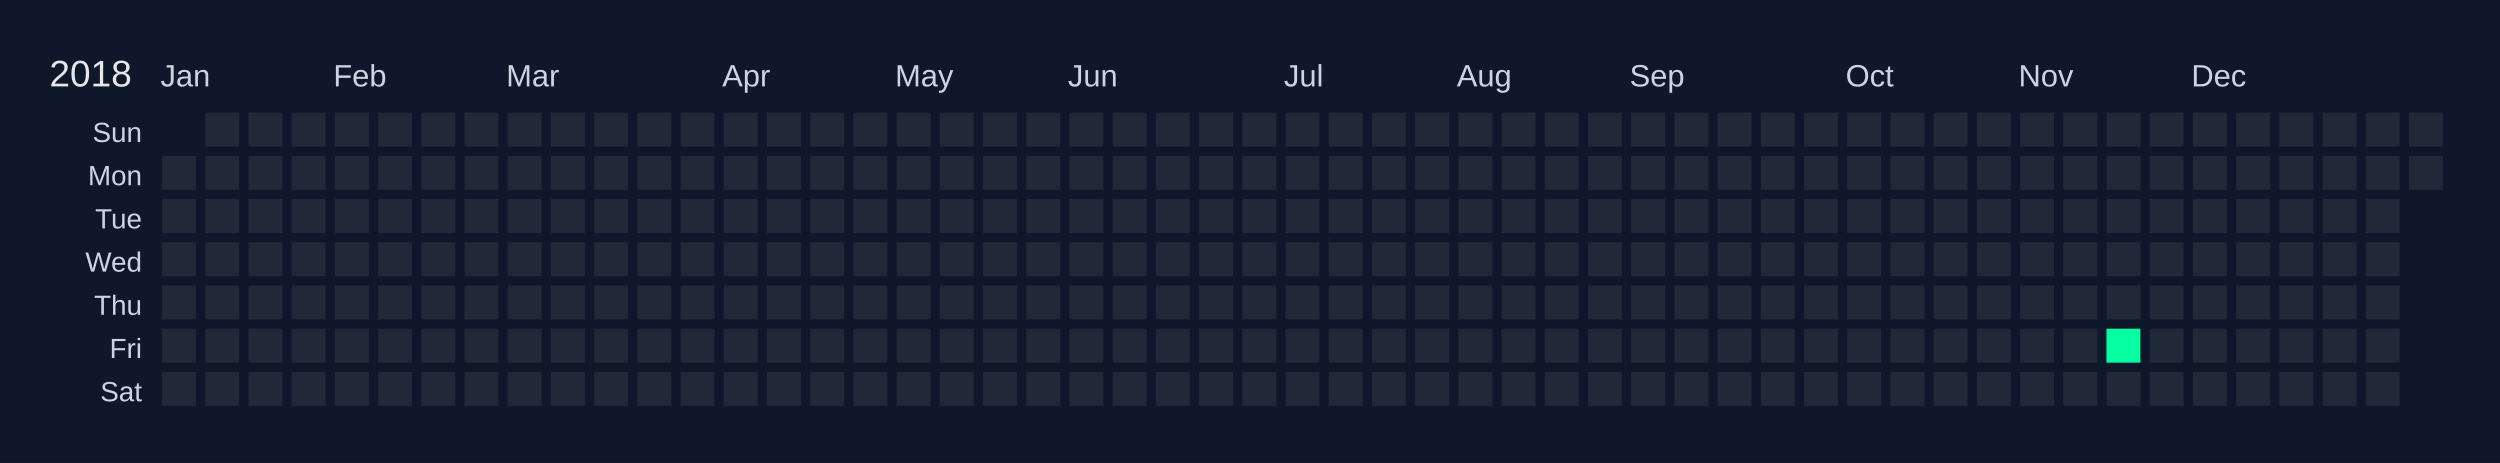
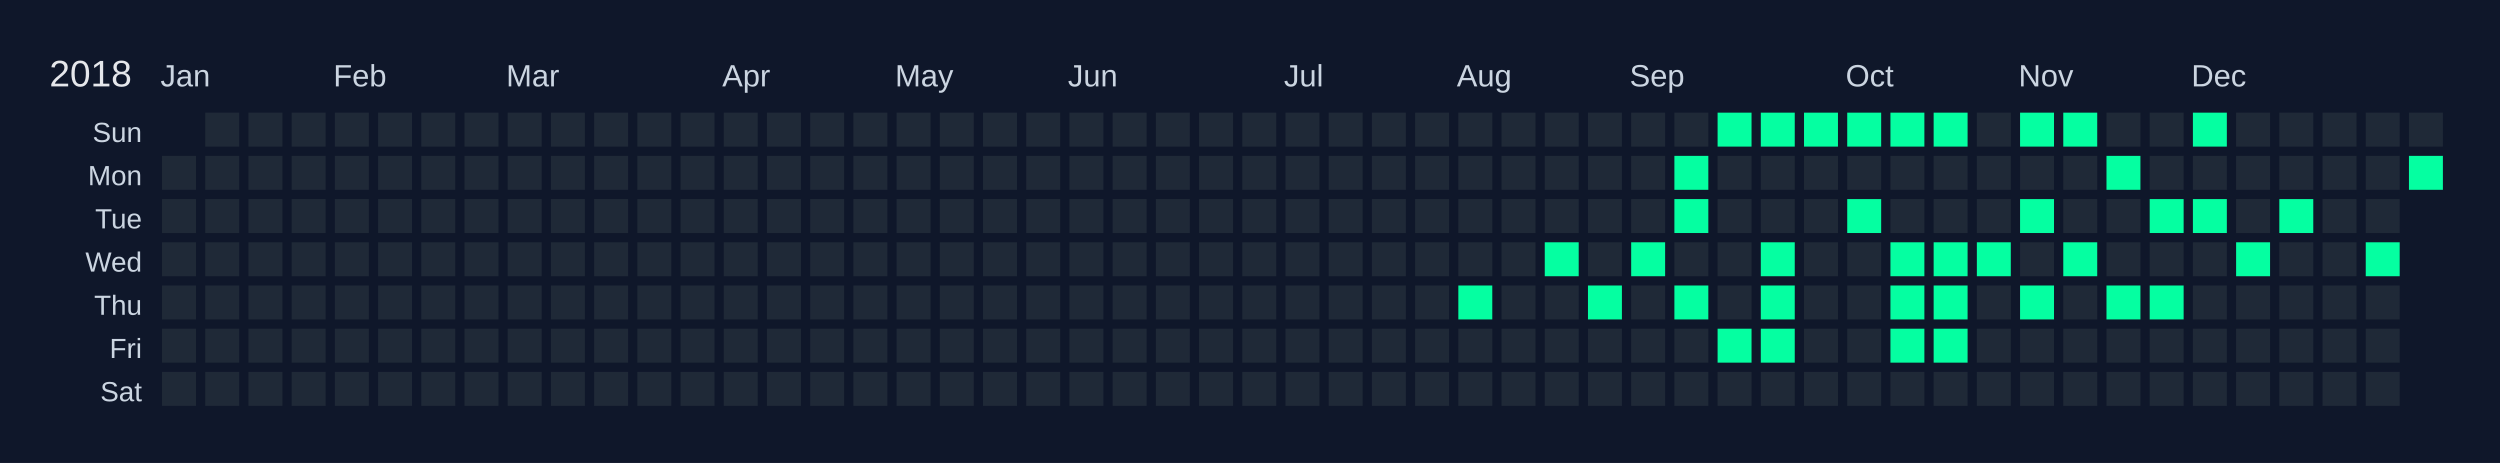
<svg xmlns="http://www.w3.org/2000/svg" width="810" height="150" viewBox="0 0 810 150">
  <rect width="810" height="150" fill="#0f172a" />
  <text x="16" y="28" font-size="12" fill="#e5e7eb" font-family="Arial, sans-serif">2018</text>
  <text x="52" y="28" font-size="10" fill="#cbd5e1" font-family="Arial, sans-serif">Jan</text>
  <text x="108" y="28" font-size="10" fill="#cbd5e1" font-family="Arial, sans-serif">Feb</text>
  <text x="164" y="28" font-size="10" fill="#cbd5e1" font-family="Arial, sans-serif">Mar</text>
  <text x="234" y="28" font-size="10" fill="#cbd5e1" font-family="Arial, sans-serif">Apr</text>
  <text x="290" y="28" font-size="10" fill="#cbd5e1" font-family="Arial, sans-serif">May</text>
  <text x="346" y="28" font-size="10" fill="#cbd5e1" font-family="Arial, sans-serif">Jun</text>
  <text x="416" y="28" font-size="10" fill="#cbd5e1" font-family="Arial, sans-serif">Jul</text>
  <text x="472" y="28" font-size="10" fill="#cbd5e1" font-family="Arial, sans-serif">Aug</text>
  <text x="528" y="28" font-size="10" fill="#cbd5e1" font-family="Arial, sans-serif">Sep</text>
  <text x="598" y="28" font-size="10" fill="#cbd5e1" font-family="Arial, sans-serif">Oct</text>
  <text x="654" y="28" font-size="10" fill="#cbd5e1" font-family="Arial, sans-serif">Nov</text>
  <text x="710" y="28" font-size="10" fill="#cbd5e1" font-family="Arial, sans-serif">Dec</text>
  <text x="46" y="46" font-size="9" fill="#cbd5e1" font-family="Arial, sans-serif" text-anchor="end">Sun</text>
  <text x="46" y="60" font-size="9" fill="#cbd5e1" font-family="Arial, sans-serif" text-anchor="end">Mon</text>
  <text x="46" y="74" font-size="9" fill="#cbd5e1" font-family="Arial, sans-serif" text-anchor="end">Tue</text>
  <text x="46" y="88" font-size="9" fill="#cbd5e1" font-family="Arial, sans-serif" text-anchor="end">Wed</text>
  <text x="46" y="102" font-size="9" fill="#cbd5e1" font-family="Arial, sans-serif" text-anchor="end">Thu</text>
  <text x="46" y="116" font-size="9" fill="#cbd5e1" font-family="Arial, sans-serif" text-anchor="end">Fri</text>
  <text x="46" y="130" font-size="9" fill="#cbd5e1" font-family="Arial, sans-serif" text-anchor="end">Sat</text>
  <g transform="translate(52,36)">
    <rect x="0" y="0" width="12" height="12" fill="#0f172a" stroke="#0f172a" stroke-width="1" />
    <rect x="0" y="14" width="12" height="12" fill="#1f2937" stroke="#0f172a" stroke-width="1" data-date="2018-01-01" />
    <rect x="0" y="28" width="12" height="12" fill="#1f2937" stroke="#0f172a" stroke-width="1" data-date="2018-01-02" />
    <rect x="0" y="42" width="12" height="12" fill="#1f2937" stroke="#0f172a" stroke-width="1" data-date="2018-01-03" />
    <rect x="0" y="56" width="12" height="12" fill="#1f2937" stroke="#0f172a" stroke-width="1" data-date="2018-01-04" />
    <rect x="0" y="70" width="12" height="12" fill="#1f2937" stroke="#0f172a" stroke-width="1" data-date="2018-01-05" />
    <rect x="0" y="84" width="12" height="12" fill="#1f2937" stroke="#0f172a" stroke-width="1" data-date="2018-01-06" />
    <rect x="14" y="0" width="12" height="12" fill="#1f2937" stroke="#0f172a" stroke-width="1" data-date="2018-01-07" />
    <rect x="14" y="14" width="12" height="12" fill="#1f2937" stroke="#0f172a" stroke-width="1" data-date="2018-01-08" />
    <rect x="14" y="28" width="12" height="12" fill="#1f2937" stroke="#0f172a" stroke-width="1" data-date="2018-01-09" />
    <rect x="14" y="42" width="12" height="12" fill="#1f2937" stroke="#0f172a" stroke-width="1" data-date="2018-01-10" />
    <rect x="14" y="56" width="12" height="12" fill="#1f2937" stroke="#0f172a" stroke-width="1" data-date="2018-01-11" />
    <rect x="14" y="70" width="12" height="12" fill="#1f2937" stroke="#0f172a" stroke-width="1" data-date="2018-01-12" />
    <rect x="14" y="84" width="12" height="12" fill="#1f2937" stroke="#0f172a" stroke-width="1" data-date="2018-01-13" />
    <rect x="28" y="0" width="12" height="12" fill="#1f2937" stroke="#0f172a" stroke-width="1" data-date="2018-01-14" />
    <rect x="28" y="14" width="12" height="12" fill="#1f2937" stroke="#0f172a" stroke-width="1" data-date="2018-01-15" />
    <rect x="28" y="28" width="12" height="12" fill="#1f2937" stroke="#0f172a" stroke-width="1" data-date="2018-01-16" />
    <rect x="28" y="42" width="12" height="12" fill="#1f2937" stroke="#0f172a" stroke-width="1" data-date="2018-01-17" />
    <rect x="28" y="56" width="12" height="12" fill="#1f2937" stroke="#0f172a" stroke-width="1" data-date="2018-01-18" />
    <rect x="28" y="70" width="12" height="12" fill="#1f2937" stroke="#0f172a" stroke-width="1" data-date="2018-01-19" />
    <rect x="28" y="84" width="12" height="12" fill="#1f2937" stroke="#0f172a" stroke-width="1" data-date="2018-01-20" />
    <rect x="42" y="0" width="12" height="12" fill="#1f2937" stroke="#0f172a" stroke-width="1" data-date="2018-01-21" />
    <rect x="42" y="14" width="12" height="12" fill="#1f2937" stroke="#0f172a" stroke-width="1" data-date="2018-01-22" />
    <rect x="42" y="28" width="12" height="12" fill="#1f2937" stroke="#0f172a" stroke-width="1" data-date="2018-01-23" />
    <rect x="42" y="42" width="12" height="12" fill="#1f2937" stroke="#0f172a" stroke-width="1" data-date="2018-01-24" />
    <rect x="42" y="56" width="12" height="12" fill="#1f2937" stroke="#0f172a" stroke-width="1" data-date="2018-01-25" />
    <rect x="42" y="70" width="12" height="12" fill="#1f2937" stroke="#0f172a" stroke-width="1" data-date="2018-01-26" />
    <rect x="42" y="84" width="12" height="12" fill="#1f2937" stroke="#0f172a" stroke-width="1" data-date="2018-01-27" />
    <rect x="56" y="0" width="12" height="12" fill="#1f2937" stroke="#0f172a" stroke-width="1" data-date="2018-01-28" />
    <rect x="56" y="14" width="12" height="12" fill="#1f2937" stroke="#0f172a" stroke-width="1" data-date="2018-01-29" />
    <rect x="56" y="28" width="12" height="12" fill="#1f2937" stroke="#0f172a" stroke-width="1" data-date="2018-01-30" />
    <rect x="56" y="42" width="12" height="12" fill="#1f2937" stroke="#0f172a" stroke-width="1" data-date="2018-01-31" />
    <rect x="56" y="56" width="12" height="12" fill="#1f2937" stroke="#0f172a" stroke-width="1" data-date="2018-02-01" />
    <rect x="56" y="70" width="12" height="12" fill="#1f2937" stroke="#0f172a" stroke-width="1" data-date="2018-02-02" />
    <rect x="56" y="84" width="12" height="12" fill="#1f2937" stroke="#0f172a" stroke-width="1" data-date="2018-02-03" />
    <rect x="70" y="0" width="12" height="12" fill="#1f2937" stroke="#0f172a" stroke-width="1" data-date="2018-02-04" />
    <rect x="70" y="14" width="12" height="12" fill="#1f2937" stroke="#0f172a" stroke-width="1" data-date="2018-02-05" />
    <rect x="70" y="28" width="12" height="12" fill="#1f2937" stroke="#0f172a" stroke-width="1" data-date="2018-02-06" />
    <rect x="70" y="42" width="12" height="12" fill="#1f2937" stroke="#0f172a" stroke-width="1" data-date="2018-02-07" />
    <rect x="70" y="56" width="12" height="12" fill="#1f2937" stroke="#0f172a" stroke-width="1" data-date="2018-02-08" />
    <rect x="70" y="70" width="12" height="12" fill="#1f2937" stroke="#0f172a" stroke-width="1" data-date="2018-02-09" />
    <rect x="70" y="84" width="12" height="12" fill="#1f2937" stroke="#0f172a" stroke-width="1" data-date="2018-02-10" />
    <rect x="84" y="0" width="12" height="12" fill="#1f2937" stroke="#0f172a" stroke-width="1" data-date="2018-02-11" />
    <rect x="84" y="14" width="12" height="12" fill="#1f2937" stroke="#0f172a" stroke-width="1" data-date="2018-02-12" />
    <rect x="84" y="28" width="12" height="12" fill="#1f2937" stroke="#0f172a" stroke-width="1" data-date="2018-02-13" />
    <rect x="84" y="42" width="12" height="12" fill="#1f2937" stroke="#0f172a" stroke-width="1" data-date="2018-02-14" />
    <rect x="84" y="56" width="12" height="12" fill="#1f2937" stroke="#0f172a" stroke-width="1" data-date="2018-02-15" />
    <rect x="84" y="70" width="12" height="12" fill="#1f2937" stroke="#0f172a" stroke-width="1" data-date="2018-02-16" />
    <rect x="84" y="84" width="12" height="12" fill="#1f2937" stroke="#0f172a" stroke-width="1" data-date="2018-02-17" />
    <rect x="98" y="0" width="12" height="12" fill="#1f2937" stroke="#0f172a" stroke-width="1" data-date="2018-02-18" />
    <rect x="98" y="14" width="12" height="12" fill="#1f2937" stroke="#0f172a" stroke-width="1" data-date="2018-02-19" />
    <rect x="98" y="28" width="12" height="12" fill="#1f2937" stroke="#0f172a" stroke-width="1" data-date="2018-02-20" />
    <rect x="98" y="42" width="12" height="12" fill="#1f2937" stroke="#0f172a" stroke-width="1" data-date="2018-02-21" />
    <rect x="98" y="56" width="12" height="12" fill="#1f2937" stroke="#0f172a" stroke-width="1" data-date="2018-02-22" />
    <rect x="98" y="70" width="12" height="12" fill="#1f2937" stroke="#0f172a" stroke-width="1" data-date="2018-02-23" />
    <rect x="98" y="84" width="12" height="12" fill="#1f2937" stroke="#0f172a" stroke-width="1" data-date="2018-02-24" />
    <rect x="112" y="0" width="12" height="12" fill="#1f2937" stroke="#0f172a" stroke-width="1" data-date="2018-02-25" />
    <rect x="112" y="14" width="12" height="12" fill="#1f2937" stroke="#0f172a" stroke-width="1" data-date="2018-02-26" />
    <rect x="112" y="28" width="12" height="12" fill="#1f2937" stroke="#0f172a" stroke-width="1" data-date="2018-02-27" />
    <rect x="112" y="42" width="12" height="12" fill="#1f2937" stroke="#0f172a" stroke-width="1" data-date="2018-02-28" />
    <rect x="112" y="56" width="12" height="12" fill="#1f2937" stroke="#0f172a" stroke-width="1" data-date="2018-03-01" />
    <rect x="112" y="70" width="12" height="12" fill="#1f2937" stroke="#0f172a" stroke-width="1" data-date="2018-03-02" />
    <rect x="112" y="84" width="12" height="12" fill="#1f2937" stroke="#0f172a" stroke-width="1" data-date="2018-03-03" />
    <rect x="126" y="0" width="12" height="12" fill="#1f2937" stroke="#0f172a" stroke-width="1" data-date="2018-03-04" />
    <rect x="126" y="14" width="12" height="12" fill="#1f2937" stroke="#0f172a" stroke-width="1" data-date="2018-03-05" />
    <rect x="126" y="28" width="12" height="12" fill="#1f2937" stroke="#0f172a" stroke-width="1" data-date="2018-03-06" />
    <rect x="126" y="42" width="12" height="12" fill="#1f2937" stroke="#0f172a" stroke-width="1" data-date="2018-03-07" />
    <rect x="126" y="56" width="12" height="12" fill="#1f2937" stroke="#0f172a" stroke-width="1" data-date="2018-03-08" />
    <rect x="126" y="70" width="12" height="12" fill="#1f2937" stroke="#0f172a" stroke-width="1" data-date="2018-03-09" />
    <rect x="126" y="84" width="12" height="12" fill="#1f2937" stroke="#0f172a" stroke-width="1" data-date="2018-03-10" />
    <rect x="140" y="0" width="12" height="12" fill="#1f2937" stroke="#0f172a" stroke-width="1" data-date="2018-03-11" />
    <rect x="140" y="14" width="12" height="12" fill="#1f2937" stroke="#0f172a" stroke-width="1" data-date="2018-03-12" />
    <rect x="140" y="28" width="12" height="12" fill="#1f2937" stroke="#0f172a" stroke-width="1" data-date="2018-03-13" />
    <rect x="140" y="42" width="12" height="12" fill="#1f2937" stroke="#0f172a" stroke-width="1" data-date="2018-03-14" />
    <rect x="140" y="56" width="12" height="12" fill="#1f2937" stroke="#0f172a" stroke-width="1" data-date="2018-03-15" />
    <rect x="140" y="70" width="12" height="12" fill="#1f2937" stroke="#0f172a" stroke-width="1" data-date="2018-03-16" />
    <rect x="140" y="84" width="12" height="12" fill="#1f2937" stroke="#0f172a" stroke-width="1" data-date="2018-03-17" />
    <rect x="154" y="0" width="12" height="12" fill="#1f2937" stroke="#0f172a" stroke-width="1" data-date="2018-03-18" />
    <rect x="154" y="14" width="12" height="12" fill="#1f2937" stroke="#0f172a" stroke-width="1" data-date="2018-03-19" />
    <rect x="154" y="28" width="12" height="12" fill="#1f2937" stroke="#0f172a" stroke-width="1" data-date="2018-03-20" />
    <rect x="154" y="42" width="12" height="12" fill="#1f2937" stroke="#0f172a" stroke-width="1" data-date="2018-03-21" />
    <rect x="154" y="56" width="12" height="12" fill="#1f2937" stroke="#0f172a" stroke-width="1" data-date="2018-03-22" />
    <rect x="154" y="70" width="12" height="12" fill="#1f2937" stroke="#0f172a" stroke-width="1" data-date="2018-03-23" />
    <rect x="154" y="84" width="12" height="12" fill="#1f2937" stroke="#0f172a" stroke-width="1" data-date="2018-03-24" />
    <rect x="168" y="0" width="12" height="12" fill="#1f2937" stroke="#0f172a" stroke-width="1" data-date="2018-03-25" />
    <rect x="168" y="14" width="12" height="12" fill="#1f2937" stroke="#0f172a" stroke-width="1" data-date="2018-03-26" />
    <rect x="168" y="28" width="12" height="12" fill="#1f2937" stroke="#0f172a" stroke-width="1" data-date="2018-03-27" />
    <rect x="168" y="42" width="12" height="12" fill="#1f2937" stroke="#0f172a" stroke-width="1" data-date="2018-03-28" />
    <rect x="168" y="56" width="12" height="12" fill="#1f2937" stroke="#0f172a" stroke-width="1" data-date="2018-03-29" />
    <rect x="168" y="70" width="12" height="12" fill="#1f2937" stroke="#0f172a" stroke-width="1" data-date="2018-03-30" />
    <rect x="168" y="84" width="12" height="12" fill="#1f2937" stroke="#0f172a" stroke-width="1" data-date="2018-03-31" />
    <rect x="182" y="0" width="12" height="12" fill="#1f2937" stroke="#0f172a" stroke-width="1" data-date="2018-04-01" />
    <rect x="182" y="14" width="12" height="12" fill="#1f2937" stroke="#0f172a" stroke-width="1" data-date="2018-04-02" />
    <rect x="182" y="28" width="12" height="12" fill="#1f2937" stroke="#0f172a" stroke-width="1" data-date="2018-04-03" />
    <rect x="182" y="42" width="12" height="12" fill="#1f2937" stroke="#0f172a" stroke-width="1" data-date="2018-04-04" />
    <rect x="182" y="56" width="12" height="12" fill="#1f2937" stroke="#0f172a" stroke-width="1" data-date="2018-04-05" />
    <rect x="182" y="70" width="12" height="12" fill="#1f2937" stroke="#0f172a" stroke-width="1" data-date="2018-04-06" />
    <rect x="182" y="84" width="12" height="12" fill="#1f2937" stroke="#0f172a" stroke-width="1" data-date="2018-04-07" />
    <rect x="196" y="0" width="12" height="12" fill="#1f2937" stroke="#0f172a" stroke-width="1" data-date="2018-04-08" />
    <rect x="196" y="14" width="12" height="12" fill="#1f2937" stroke="#0f172a" stroke-width="1" data-date="2018-04-09" />
    <rect x="196" y="28" width="12" height="12" fill="#1f2937" stroke="#0f172a" stroke-width="1" data-date="2018-04-10" />
    <rect x="196" y="42" width="12" height="12" fill="#1f2937" stroke="#0f172a" stroke-width="1" data-date="2018-04-11" />
    <rect x="196" y="56" width="12" height="12" fill="#1f2937" stroke="#0f172a" stroke-width="1" data-date="2018-04-12" />
    <rect x="196" y="70" width="12" height="12" fill="#1f2937" stroke="#0f172a" stroke-width="1" data-date="2018-04-13" />
    <rect x="196" y="84" width="12" height="12" fill="#1f2937" stroke="#0f172a" stroke-width="1" data-date="2018-04-14" />
    <rect x="210" y="0" width="12" height="12" fill="#1f2937" stroke="#0f172a" stroke-width="1" data-date="2018-04-15" />
    <rect x="210" y="14" width="12" height="12" fill="#1f2937" stroke="#0f172a" stroke-width="1" data-date="2018-04-16" />
    <rect x="210" y="28" width="12" height="12" fill="#1f2937" stroke="#0f172a" stroke-width="1" data-date="2018-04-17" />
    <rect x="210" y="42" width="12" height="12" fill="#1f2937" stroke="#0f172a" stroke-width="1" data-date="2018-04-18" />
    <rect x="210" y="56" width="12" height="12" fill="#1f2937" stroke="#0f172a" stroke-width="1" data-date="2018-04-19" />
    <rect x="210" y="70" width="12" height="12" fill="#1f2937" stroke="#0f172a" stroke-width="1" data-date="2018-04-20" />
    <rect x="210" y="84" width="12" height="12" fill="#1f2937" stroke="#0f172a" stroke-width="1" data-date="2018-04-21" />
    <rect x="224" y="0" width="12" height="12" fill="#1f2937" stroke="#0f172a" stroke-width="1" data-date="2018-04-22" />
    <rect x="224" y="14" width="12" height="12" fill="#1f2937" stroke="#0f172a" stroke-width="1" data-date="2018-04-23" />
    <rect x="224" y="28" width="12" height="12" fill="#1f2937" stroke="#0f172a" stroke-width="1" data-date="2018-04-24" />
    <rect x="224" y="42" width="12" height="12" fill="#1f2937" stroke="#0f172a" stroke-width="1" data-date="2018-04-25" />
    <rect x="224" y="56" width="12" height="12" fill="#1f2937" stroke="#0f172a" stroke-width="1" data-date="2018-04-26" />
    <rect x="224" y="70" width="12" height="12" fill="#1f2937" stroke="#0f172a" stroke-width="1" data-date="2018-04-27" />
    <rect x="224" y="84" width="12" height="12" fill="#1f2937" stroke="#0f172a" stroke-width="1" data-date="2018-04-28" />
    <rect x="238" y="0" width="12" height="12" fill="#1f2937" stroke="#0f172a" stroke-width="1" data-date="2018-04-29" />
    <rect x="238" y="14" width="12" height="12" fill="#1f2937" stroke="#0f172a" stroke-width="1" data-date="2018-04-30" />
    <rect x="238" y="28" width="12" height="12" fill="#1f2937" stroke="#0f172a" stroke-width="1" data-date="2018-05-01" />
    <rect x="238" y="42" width="12" height="12" fill="#1f2937" stroke="#0f172a" stroke-width="1" data-date="2018-05-02" />
    <rect x="238" y="56" width="12" height="12" fill="#1f2937" stroke="#0f172a" stroke-width="1" data-date="2018-05-03" />
    <rect x="238" y="70" width="12" height="12" fill="#1f2937" stroke="#0f172a" stroke-width="1" data-date="2018-05-04" />
    <rect x="238" y="84" width="12" height="12" fill="#1f2937" stroke="#0f172a" stroke-width="1" data-date="2018-05-05" />
    <rect x="252" y="0" width="12" height="12" fill="#1f2937" stroke="#0f172a" stroke-width="1" data-date="2018-05-06" />
    <rect x="252" y="14" width="12" height="12" fill="#1f2937" stroke="#0f172a" stroke-width="1" data-date="2018-05-07" />
    <rect x="252" y="28" width="12" height="12" fill="#1f2937" stroke="#0f172a" stroke-width="1" data-date="2018-05-08" />
    <rect x="252" y="42" width="12" height="12" fill="#1f2937" stroke="#0f172a" stroke-width="1" data-date="2018-05-09" />
    <rect x="252" y="56" width="12" height="12" fill="#1f2937" stroke="#0f172a" stroke-width="1" data-date="2018-05-10" />
    <rect x="252" y="70" width="12" height="12" fill="#1f2937" stroke="#0f172a" stroke-width="1" data-date="2018-05-11" />
    <rect x="252" y="84" width="12" height="12" fill="#1f2937" stroke="#0f172a" stroke-width="1" data-date="2018-05-12" />
    <rect x="266" y="0" width="12" height="12" fill="#1f2937" stroke="#0f172a" stroke-width="1" data-date="2018-05-13" />
    <rect x="266" y="14" width="12" height="12" fill="#1f2937" stroke="#0f172a" stroke-width="1" data-date="2018-05-14" />
    <rect x="266" y="28" width="12" height="12" fill="#1f2937" stroke="#0f172a" stroke-width="1" data-date="2018-05-15" />
    <rect x="266" y="42" width="12" height="12" fill="#1f2937" stroke="#0f172a" stroke-width="1" data-date="2018-05-16" />
    <rect x="266" y="56" width="12" height="12" fill="#1f2937" stroke="#0f172a" stroke-width="1" data-date="2018-05-17" />
    <rect x="266" y="70" width="12" height="12" fill="#1f2937" stroke="#0f172a" stroke-width="1" data-date="2018-05-18" />
    <rect x="266" y="84" width="12" height="12" fill="#1f2937" stroke="#0f172a" stroke-width="1" data-date="2018-05-19" />
    <rect x="280" y="0" width="12" height="12" fill="#1f2937" stroke="#0f172a" stroke-width="1" data-date="2018-05-20" />
    <rect x="280" y="14" width="12" height="12" fill="#1f2937" stroke="#0f172a" stroke-width="1" data-date="2018-05-21" />
    <rect x="280" y="28" width="12" height="12" fill="#1f2937" stroke="#0f172a" stroke-width="1" data-date="2018-05-22" />
    <rect x="280" y="42" width="12" height="12" fill="#1f2937" stroke="#0f172a" stroke-width="1" data-date="2018-05-23" />
    <rect x="280" y="56" width="12" height="12" fill="#1f2937" stroke="#0f172a" stroke-width="1" data-date="2018-05-24" />
    <rect x="280" y="70" width="12" height="12" fill="#1f2937" stroke="#0f172a" stroke-width="1" data-date="2018-05-25" />
    <rect x="280" y="84" width="12" height="12" fill="#1f2937" stroke="#0f172a" stroke-width="1" data-date="2018-05-26" />
    <rect x="294" y="0" width="12" height="12" fill="#1f2937" stroke="#0f172a" stroke-width="1" data-date="2018-05-27" />
    <rect x="294" y="14" width="12" height="12" fill="#1f2937" stroke="#0f172a" stroke-width="1" data-date="2018-05-28" />
    <rect x="294" y="28" width="12" height="12" fill="#1f2937" stroke="#0f172a" stroke-width="1" data-date="2018-05-29" />
    <rect x="294" y="42" width="12" height="12" fill="#1f2937" stroke="#0f172a" stroke-width="1" data-date="2018-05-30" />
    <rect x="294" y="56" width="12" height="12" fill="#1f2937" stroke="#0f172a" stroke-width="1" data-date="2018-05-31" />
    <rect x="294" y="70" width="12" height="12" fill="#1f2937" stroke="#0f172a" stroke-width="1" data-date="2018-06-01" />
    <rect x="294" y="84" width="12" height="12" fill="#1f2937" stroke="#0f172a" stroke-width="1" data-date="2018-06-02" />
    <rect x="308" y="0" width="12" height="12" fill="#1f2937" stroke="#0f172a" stroke-width="1" data-date="2018-06-03" />
    <rect x="308" y="14" width="12" height="12" fill="#1f2937" stroke="#0f172a" stroke-width="1" data-date="2018-06-04" />
    <rect x="308" y="28" width="12" height="12" fill="#1f2937" stroke="#0f172a" stroke-width="1" data-date="2018-06-05" />
    <rect x="308" y="42" width="12" height="12" fill="#1f2937" stroke="#0f172a" stroke-width="1" data-date="2018-06-06" />
    <rect x="308" y="56" width="12" height="12" fill="#1f2937" stroke="#0f172a" stroke-width="1" data-date="2018-06-07" />
    <rect x="308" y="70" width="12" height="12" fill="#1f2937" stroke="#0f172a" stroke-width="1" data-date="2018-06-08" />
    <rect x="308" y="84" width="12" height="12" fill="#1f2937" stroke="#0f172a" stroke-width="1" data-date="2018-06-09" />
    <rect x="322" y="0" width="12" height="12" fill="#1f2937" stroke="#0f172a" stroke-width="1" data-date="2018-06-10" />
    <rect x="322" y="14" width="12" height="12" fill="#1f2937" stroke="#0f172a" stroke-width="1" data-date="2018-06-11" />
    <rect x="322" y="28" width="12" height="12" fill="#1f2937" stroke="#0f172a" stroke-width="1" data-date="2018-06-12" />
    <rect x="322" y="42" width="12" height="12" fill="#1f2937" stroke="#0f172a" stroke-width="1" data-date="2018-06-13" />
    <rect x="322" y="56" width="12" height="12" fill="#1f2937" stroke="#0f172a" stroke-width="1" data-date="2018-06-14" />
    <rect x="322" y="70" width="12" height="12" fill="#1f2937" stroke="#0f172a" stroke-width="1" data-date="2018-06-15" />
    <rect x="322" y="84" width="12" height="12" fill="#1f2937" stroke="#0f172a" stroke-width="1" data-date="2018-06-16" />
    <rect x="336" y="0" width="12" height="12" fill="#1f2937" stroke="#0f172a" stroke-width="1" data-date="2018-06-17" />
    <rect x="336" y="14" width="12" height="12" fill="#1f2937" stroke="#0f172a" stroke-width="1" data-date="2018-06-18" />
    <rect x="336" y="28" width="12" height="12" fill="#1f2937" stroke="#0f172a" stroke-width="1" data-date="2018-06-19" />
    <rect x="336" y="42" width="12" height="12" fill="#1f2937" stroke="#0f172a" stroke-width="1" data-date="2018-06-20" />
    <rect x="336" y="56" width="12" height="12" fill="#1f2937" stroke="#0f172a" stroke-width="1" data-date="2018-06-21" />
    <rect x="336" y="70" width="12" height="12" fill="#1f2937" stroke="#0f172a" stroke-width="1" data-date="2018-06-22" />
    <rect x="336" y="84" width="12" height="12" fill="#1f2937" stroke="#0f172a" stroke-width="1" data-date="2018-06-23" />
    <rect x="350" y="0" width="12" height="12" fill="#1f2937" stroke="#0f172a" stroke-width="1" data-date="2018-06-24" />
    <rect x="350" y="14" width="12" height="12" fill="#1f2937" stroke="#0f172a" stroke-width="1" data-date="2018-06-25" />
    <rect x="350" y="28" width="12" height="12" fill="#1f2937" stroke="#0f172a" stroke-width="1" data-date="2018-06-26" />
    <rect x="350" y="42" width="12" height="12" fill="#1f2937" stroke="#0f172a" stroke-width="1" data-date="2018-06-27" />
    <rect x="350" y="56" width="12" height="12" fill="#1f2937" stroke="#0f172a" stroke-width="1" data-date="2018-06-28" />
    <rect x="350" y="70" width="12" height="12" fill="#1f2937" stroke="#0f172a" stroke-width="1" data-date="2018-06-29" />
    <rect x="350" y="84" width="12" height="12" fill="#1f2937" stroke="#0f172a" stroke-width="1" data-date="2018-06-30" />
    <rect x="364" y="0" width="12" height="12" fill="#1f2937" stroke="#0f172a" stroke-width="1" data-date="2018-07-01" />
    <rect x="364" y="14" width="12" height="12" fill="#1f2937" stroke="#0f172a" stroke-width="1" data-date="2018-07-02" />
    <rect x="364" y="28" width="12" height="12" fill="#1f2937" stroke="#0f172a" stroke-width="1" data-date="2018-07-03" />
    <rect x="364" y="42" width="12" height="12" fill="#1f2937" stroke="#0f172a" stroke-width="1" data-date="2018-07-04" />
    <rect x="364" y="56" width="12" height="12" fill="#1f2937" stroke="#0f172a" stroke-width="1" data-date="2018-07-05" />
    <rect x="364" y="70" width="12" height="12" fill="#1f2937" stroke="#0f172a" stroke-width="1" data-date="2018-07-06" />
    <rect x="364" y="84" width="12" height="12" fill="#1f2937" stroke="#0f172a" stroke-width="1" data-date="2018-07-07" />
    <rect x="378" y="0" width="12" height="12" fill="#1f2937" stroke="#0f172a" stroke-width="1" data-date="2018-07-08" />
    <rect x="378" y="14" width="12" height="12" fill="#1f2937" stroke="#0f172a" stroke-width="1" data-date="2018-07-09" />
    <rect x="378" y="28" width="12" height="12" fill="#1f2937" stroke="#0f172a" stroke-width="1" data-date="2018-07-10" />
    <rect x="378" y="42" width="12" height="12" fill="#1f2937" stroke="#0f172a" stroke-width="1" data-date="2018-07-11" />
    <rect x="378" y="56" width="12" height="12" fill="#1f2937" stroke="#0f172a" stroke-width="1" data-date="2018-07-12" />
    <rect x="378" y="70" width="12" height="12" fill="#1f2937" stroke="#0f172a" stroke-width="1" data-date="2018-07-13" />
    <rect x="378" y="84" width="12" height="12" fill="#1f2937" stroke="#0f172a" stroke-width="1" data-date="2018-07-14" />
    <rect x="392" y="0" width="12" height="12" fill="#1f2937" stroke="#0f172a" stroke-width="1" data-date="2018-07-15" />
    <rect x="392" y="14" width="12" height="12" fill="#1f2937" stroke="#0f172a" stroke-width="1" data-date="2018-07-16" />
    <rect x="392" y="28" width="12" height="12" fill="#1f2937" stroke="#0f172a" stroke-width="1" data-date="2018-07-17" />
    <rect x="392" y="42" width="12" height="12" fill="#1f2937" stroke="#0f172a" stroke-width="1" data-date="2018-07-18" />
    <rect x="392" y="56" width="12" height="12" fill="#1f2937" stroke="#0f172a" stroke-width="1" data-date="2018-07-19" />
    <rect x="392" y="70" width="12" height="12" fill="#1f2937" stroke="#0f172a" stroke-width="1" data-date="2018-07-20" />
    <rect x="392" y="84" width="12" height="12" fill="#1f2937" stroke="#0f172a" stroke-width="1" data-date="2018-07-21" />
    <rect x="406" y="0" width="12" height="12" fill="#1f2937" stroke="#0f172a" stroke-width="1" data-date="2018-07-22" />
    <rect x="406" y="14" width="12" height="12" fill="#1f2937" stroke="#0f172a" stroke-width="1" data-date="2018-07-23" />
    <rect x="406" y="28" width="12" height="12" fill="#1f2937" stroke="#0f172a" stroke-width="1" data-date="2018-07-24" />
    <rect x="406" y="42" width="12" height="12" fill="#1f2937" stroke="#0f172a" stroke-width="1" data-date="2018-07-25" />
    <rect x="406" y="56" width="12" height="12" fill="#1f2937" stroke="#0f172a" stroke-width="1" data-date="2018-07-26" />
    <rect x="406" y="70" width="12" height="12" fill="#1f2937" stroke="#0f172a" stroke-width="1" data-date="2018-07-27" />
    <rect x="406" y="84" width="12" height="12" fill="#1f2937" stroke="#0f172a" stroke-width="1" data-date="2018-07-28" />
    <rect x="420" y="0" width="12" height="12" fill="#1f2937" stroke="#0f172a" stroke-width="1" data-date="2018-07-29" />
    <rect x="420" y="14" width="12" height="12" fill="#1f2937" stroke="#0f172a" stroke-width="1" data-date="2018-07-30" />
    <rect x="420" y="28" width="12" height="12" fill="#1f2937" stroke="#0f172a" stroke-width="1" data-date="2018-07-31" />
    <rect x="420" y="42" width="12" height="12" fill="#1f2937" stroke="#0f172a" stroke-width="1" data-date="2018-08-01" />
-     <rect x="420" y="56" width="12" height="12" fill="#1f2937" stroke="#0f172a" stroke-width="1" data-date="2018-08-02" />
+     <rect x="420" y="56" width="12" height="12" fill="#05ffa1" stroke="#0f172a" stroke-width="1" data-date="2018-08-02" />
    <rect x="420" y="70" width="12" height="12" fill="#1f2937" stroke="#0f172a" stroke-width="1" data-date="2018-08-03" />
    <rect x="420" y="84" width="12" height="12" fill="#1f2937" stroke="#0f172a" stroke-width="1" data-date="2018-08-04" />
    <rect x="434" y="0" width="12" height="12" fill="#1f2937" stroke="#0f172a" stroke-width="1" data-date="2018-08-05" />
    <rect x="434" y="14" width="12" height="12" fill="#1f2937" stroke="#0f172a" stroke-width="1" data-date="2018-08-06" />
    <rect x="434" y="28" width="12" height="12" fill="#1f2937" stroke="#0f172a" stroke-width="1" data-date="2018-08-07" />
    <rect x="434" y="42" width="12" height="12" fill="#1f2937" stroke="#0f172a" stroke-width="1" data-date="2018-08-08" />
    <rect x="434" y="56" width="12" height="12" fill="#1f2937" stroke="#0f172a" stroke-width="1" data-date="2018-08-09" />
    <rect x="434" y="70" width="12" height="12" fill="#1f2937" stroke="#0f172a" stroke-width="1" data-date="2018-08-10" />
    <rect x="434" y="84" width="12" height="12" fill="#1f2937" stroke="#0f172a" stroke-width="1" data-date="2018-08-11" />
    <rect x="448" y="0" width="12" height="12" fill="#1f2937" stroke="#0f172a" stroke-width="1" data-date="2018-08-12" />
    <rect x="448" y="14" width="12" height="12" fill="#1f2937" stroke="#0f172a" stroke-width="1" data-date="2018-08-13" />
    <rect x="448" y="28" width="12" height="12" fill="#1f2937" stroke="#0f172a" stroke-width="1" data-date="2018-08-14" />
-     <rect x="448" y="42" width="12" height="12" fill="#1f2937" stroke="#0f172a" stroke-width="1" data-date="2018-08-15" />
+     <rect x="448" y="42" width="12" height="12" fill="#05ffa1" stroke="#0f172a" stroke-width="1" data-date="2018-08-15" />
    <rect x="448" y="56" width="12" height="12" fill="#1f2937" stroke="#0f172a" stroke-width="1" data-date="2018-08-16" />
    <rect x="448" y="70" width="12" height="12" fill="#1f2937" stroke="#0f172a" stroke-width="1" data-date="2018-08-17" />
    <rect x="448" y="84" width="12" height="12" fill="#1f2937" stroke="#0f172a" stroke-width="1" data-date="2018-08-18" />
    <rect x="462" y="0" width="12" height="12" fill="#1f2937" stroke="#0f172a" stroke-width="1" data-date="2018-08-19" />
    <rect x="462" y="14" width="12" height="12" fill="#1f2937" stroke="#0f172a" stroke-width="1" data-date="2018-08-20" />
    <rect x="462" y="28" width="12" height="12" fill="#1f2937" stroke="#0f172a" stroke-width="1" data-date="2018-08-21" />
    <rect x="462" y="42" width="12" height="12" fill="#1f2937" stroke="#0f172a" stroke-width="1" data-date="2018-08-22" />
-     <rect x="462" y="56" width="12" height="12" fill="#1f2937" stroke="#0f172a" stroke-width="1" data-date="2018-08-23" />
+     <rect x="462" y="56" width="12" height="12" fill="#05ffa1" stroke="#0f172a" stroke-width="1" data-date="2018-08-23" />
    <rect x="462" y="70" width="12" height="12" fill="#1f2937" stroke="#0f172a" stroke-width="1" data-date="2018-08-24" />
    <rect x="462" y="84" width="12" height="12" fill="#1f2937" stroke="#0f172a" stroke-width="1" data-date="2018-08-25" />
    <rect x="476" y="0" width="12" height="12" fill="#1f2937" stroke="#0f172a" stroke-width="1" data-date="2018-08-26" />
    <rect x="476" y="14" width="12" height="12" fill="#1f2937" stroke="#0f172a" stroke-width="1" data-date="2018-08-27" />
    <rect x="476" y="28" width="12" height="12" fill="#1f2937" stroke="#0f172a" stroke-width="1" data-date="2018-08-28" />
-     <rect x="476" y="42" width="12" height="12" fill="#1f2937" stroke="#0f172a" stroke-width="1" data-date="2018-08-29" />
+     <rect x="476" y="42" width="12" height="12" fill="#05ffa1" stroke="#0f172a" stroke-width="1" data-date="2018-08-29" />
    <rect x="476" y="56" width="12" height="12" fill="#1f2937" stroke="#0f172a" stroke-width="1" data-date="2018-08-30" />
    <rect x="476" y="70" width="12" height="12" fill="#1f2937" stroke="#0f172a" stroke-width="1" data-date="2018-08-31" />
    <rect x="476" y="84" width="12" height="12" fill="#1f2937" stroke="#0f172a" stroke-width="1" data-date="2018-09-01" />
    <rect x="490" y="0" width="12" height="12" fill="#1f2937" stroke="#0f172a" stroke-width="1" data-date="2018-09-02" />
-     <rect x="490" y="14" width="12" height="12" fill="#1f2937" stroke="#0f172a" stroke-width="1" data-date="2018-09-03" />
-     <rect x="490" y="28" width="12" height="12" fill="#1f2937" stroke="#0f172a" stroke-width="1" data-date="2018-09-04" />
+     <rect x="490" y="14" width="12" height="12" fill="#05ffa1" stroke="#0f172a" stroke-width="1" data-date="2018-09-03" />
+     <rect x="490" y="28" width="12" height="12" fill="#05ffa1" stroke="#0f172a" stroke-width="1" data-date="2018-09-04" />
    <rect x="490" y="42" width="12" height="12" fill="#1f2937" stroke="#0f172a" stroke-width="1" data-date="2018-09-05" />
-     <rect x="490" y="56" width="12" height="12" fill="#1f2937" stroke="#0f172a" stroke-width="1" data-date="2018-09-06" />
+     <rect x="490" y="56" width="12" height="12" fill="#05ffa1" stroke="#0f172a" stroke-width="1" data-date="2018-09-06" />
    <rect x="490" y="70" width="12" height="12" fill="#1f2937" stroke="#0f172a" stroke-width="1" data-date="2018-09-07" />
    <rect x="490" y="84" width="12" height="12" fill="#1f2937" stroke="#0f172a" stroke-width="1" data-date="2018-09-08" />
-     <rect x="504" y="0" width="12" height="12" fill="#1f2937" stroke="#0f172a" stroke-width="1" data-date="2018-09-09" />
+     <rect x="504" y="0" width="12" height="12" fill="#05ffa1" stroke="#0f172a" stroke-width="1" data-date="2018-09-09" />
    <rect x="504" y="14" width="12" height="12" fill="#1f2937" stroke="#0f172a" stroke-width="1" data-date="2018-09-10" />
    <rect x="504" y="28" width="12" height="12" fill="#1f2937" stroke="#0f172a" stroke-width="1" data-date="2018-09-11" />
    <rect x="504" y="42" width="12" height="12" fill="#1f2937" stroke="#0f172a" stroke-width="1" data-date="2018-09-12" />
    <rect x="504" y="56" width="12" height="12" fill="#1f2937" stroke="#0f172a" stroke-width="1" data-date="2018-09-13" />
-     <rect x="504" y="70" width="12" height="12" fill="#1f2937" stroke="#0f172a" stroke-width="1" data-date="2018-09-14" />
+     <rect x="504" y="70" width="12" height="12" fill="#05ffa1" stroke="#0f172a" stroke-width="1" data-date="2018-09-14" />
    <rect x="504" y="84" width="12" height="12" fill="#1f2937" stroke="#0f172a" stroke-width="1" data-date="2018-09-15" />
-     <rect x="518" y="0" width="12" height="12" fill="#1f2937" stroke="#0f172a" stroke-width="1" data-date="2018-09-16" />
+     <rect x="518" y="0" width="12" height="12" fill="#05ffa1" stroke="#0f172a" stroke-width="1" data-date="2018-09-16" />
    <rect x="518" y="14" width="12" height="12" fill="#1f2937" stroke="#0f172a" stroke-width="1" data-date="2018-09-17" />
    <rect x="518" y="28" width="12" height="12" fill="#1f2937" stroke="#0f172a" stroke-width="1" data-date="2018-09-18" />
-     <rect x="518" y="42" width="12" height="12" fill="#1f2937" stroke="#0f172a" stroke-width="1" data-date="2018-09-19" />
-     <rect x="518" y="56" width="12" height="12" fill="#1f2937" stroke="#0f172a" stroke-width="1" data-date="2018-09-20" />
-     <rect x="518" y="70" width="12" height="12" fill="#1f2937" stroke="#0f172a" stroke-width="1" data-date="2018-09-21" />
+     <rect x="518" y="42" width="12" height="12" fill="#05ffa1" stroke="#0f172a" stroke-width="1" data-date="2018-09-19" />
+     <rect x="518" y="56" width="12" height="12" fill="#05ffa1" stroke="#0f172a" stroke-width="1" data-date="2018-09-20" />
+     <rect x="518" y="70" width="12" height="12" fill="#05ffa1" stroke="#0f172a" stroke-width="1" data-date="2018-09-21" />
    <rect x="518" y="84" width="12" height="12" fill="#1f2937" stroke="#0f172a" stroke-width="1" data-date="2018-09-22" />
-     <rect x="532" y="0" width="12" height="12" fill="#1f2937" stroke="#0f172a" stroke-width="1" data-date="2018-09-23" />
+     <rect x="532" y="0" width="12" height="12" fill="#05ffa1" stroke="#0f172a" stroke-width="1" data-date="2018-09-23" />
    <rect x="532" y="14" width="12" height="12" fill="#1f2937" stroke="#0f172a" stroke-width="1" data-date="2018-09-24" />
    <rect x="532" y="28" width="12" height="12" fill="#1f2937" stroke="#0f172a" stroke-width="1" data-date="2018-09-25" />
    <rect x="532" y="42" width="12" height="12" fill="#1f2937" stroke="#0f172a" stroke-width="1" data-date="2018-09-26" />
    <rect x="532" y="56" width="12" height="12" fill="#1f2937" stroke="#0f172a" stroke-width="1" data-date="2018-09-27" />
    <rect x="532" y="70" width="12" height="12" fill="#1f2937" stroke="#0f172a" stroke-width="1" data-date="2018-09-28" />
    <rect x="532" y="84" width="12" height="12" fill="#1f2937" stroke="#0f172a" stroke-width="1" data-date="2018-09-29" />
-     <rect x="546" y="0" width="12" height="12" fill="#1f2937" stroke="#0f172a" stroke-width="1" data-date="2018-09-30" />
+     <rect x="546" y="0" width="12" height="12" fill="#05ffa1" stroke="#0f172a" stroke-width="1" data-date="2018-09-30" />
    <rect x="546" y="14" width="12" height="12" fill="#1f2937" stroke="#0f172a" stroke-width="1" data-date="2018-10-01" />
-     <rect x="546" y="28" width="12" height="12" fill="#1f2937" stroke="#0f172a" stroke-width="1" data-date="2018-10-02" />
+     <rect x="546" y="28" width="12" height="12" fill="#05ffa1" stroke="#0f172a" stroke-width="1" data-date="2018-10-02" />
    <rect x="546" y="42" width="12" height="12" fill="#1f2937" stroke="#0f172a" stroke-width="1" data-date="2018-10-03" />
    <rect x="546" y="56" width="12" height="12" fill="#1f2937" stroke="#0f172a" stroke-width="1" data-date="2018-10-04" />
    <rect x="546" y="70" width="12" height="12" fill="#1f2937" stroke="#0f172a" stroke-width="1" data-date="2018-10-05" />
    <rect x="546" y="84" width="12" height="12" fill="#1f2937" stroke="#0f172a" stroke-width="1" data-date="2018-10-06" />
-     <rect x="560" y="0" width="12" height="12" fill="#1f2937" stroke="#0f172a" stroke-width="1" data-date="2018-10-07" />
+     <rect x="560" y="0" width="12" height="12" fill="#05ffa1" stroke="#0f172a" stroke-width="1" data-date="2018-10-07" />
    <rect x="560" y="14" width="12" height="12" fill="#1f2937" stroke="#0f172a" stroke-width="1" data-date="2018-10-08" />
    <rect x="560" y="28" width="12" height="12" fill="#1f2937" stroke="#0f172a" stroke-width="1" data-date="2018-10-09" />
-     <rect x="560" y="42" width="12" height="12" fill="#1f2937" stroke="#0f172a" stroke-width="1" data-date="2018-10-10" />
-     <rect x="560" y="56" width="12" height="12" fill="#1f2937" stroke="#0f172a" stroke-width="1" data-date="2018-10-11" />
-     <rect x="560" y="70" width="12" height="12" fill="#1f2937" stroke="#0f172a" stroke-width="1" data-date="2018-10-12" />
+     <rect x="560" y="42" width="12" height="12" fill="#05ffa1" stroke="#0f172a" stroke-width="1" data-date="2018-10-10" />
+     <rect x="560" y="56" width="12" height="12" fill="#05ffa1" stroke="#0f172a" stroke-width="1" data-date="2018-10-11" />
+     <rect x="560" y="70" width="12" height="12" fill="#05ffa1" stroke="#0f172a" stroke-width="1" data-date="2018-10-12" />
    <rect x="560" y="84" width="12" height="12" fill="#1f2937" stroke="#0f172a" stroke-width="1" data-date="2018-10-13" />
-     <rect x="574" y="0" width="12" height="12" fill="#1f2937" stroke="#0f172a" stroke-width="1" data-date="2018-10-14" />
+     <rect x="574" y="0" width="12" height="12" fill="#05ffa1" stroke="#0f172a" stroke-width="1" data-date="2018-10-14" />
    <rect x="574" y="14" width="12" height="12" fill="#1f2937" stroke="#0f172a" stroke-width="1" data-date="2018-10-15" />
    <rect x="574" y="28" width="12" height="12" fill="#1f2937" stroke="#0f172a" stroke-width="1" data-date="2018-10-16" />
-     <rect x="574" y="42" width="12" height="12" fill="#1f2937" stroke="#0f172a" stroke-width="1" data-date="2018-10-17" />
-     <rect x="574" y="56" width="12" height="12" fill="#1f2937" stroke="#0f172a" stroke-width="1" data-date="2018-10-18" />
-     <rect x="574" y="70" width="12" height="12" fill="#1f2937" stroke="#0f172a" stroke-width="1" data-date="2018-10-19" />
+     <rect x="574" y="42" width="12" height="12" fill="#05ffa1" stroke="#0f172a" stroke-width="1" data-date="2018-10-17" />
+     <rect x="574" y="56" width="12" height="12" fill="#05ffa1" stroke="#0f172a" stroke-width="1" data-date="2018-10-18" />
+     <rect x="574" y="70" width="12" height="12" fill="#05ffa1" stroke="#0f172a" stroke-width="1" data-date="2018-10-19" />
    <rect x="574" y="84" width="12" height="12" fill="#1f2937" stroke="#0f172a" stroke-width="1" data-date="2018-10-20" />
    <rect x="588" y="0" width="12" height="12" fill="#1f2937" stroke="#0f172a" stroke-width="1" data-date="2018-10-21" />
    <rect x="588" y="14" width="12" height="12" fill="#1f2937" stroke="#0f172a" stroke-width="1" data-date="2018-10-22" />
    <rect x="588" y="28" width="12" height="12" fill="#1f2937" stroke="#0f172a" stroke-width="1" data-date="2018-10-23" />
-     <rect x="588" y="42" width="12" height="12" fill="#1f2937" stroke="#0f172a" stroke-width="1" data-date="2018-10-24" />
+     <rect x="588" y="42" width="12" height="12" fill="#05ffa1" stroke="#0f172a" stroke-width="1" data-date="2018-10-24" />
    <rect x="588" y="56" width="12" height="12" fill="#1f2937" stroke="#0f172a" stroke-width="1" data-date="2018-10-25" />
    <rect x="588" y="70" width="12" height="12" fill="#1f2937" stroke="#0f172a" stroke-width="1" data-date="2018-10-26" />
    <rect x="588" y="84" width="12" height="12" fill="#1f2937" stroke="#0f172a" stroke-width="1" data-date="2018-10-27" />
-     <rect x="602" y="0" width="12" height="12" fill="#1f2937" stroke="#0f172a" stroke-width="1" data-date="2018-10-28" />
+     <rect x="602" y="0" width="12" height="12" fill="#05ffa1" stroke="#0f172a" stroke-width="1" data-date="2018-10-28" />
    <rect x="602" y="14" width="12" height="12" fill="#1f2937" stroke="#0f172a" stroke-width="1" data-date="2018-10-29" />
-     <rect x="602" y="28" width="12" height="12" fill="#1f2937" stroke="#0f172a" stroke-width="1" data-date="2018-10-30" />
+     <rect x="602" y="28" width="12" height="12" fill="#05ffa1" stroke="#0f172a" stroke-width="1" data-date="2018-10-30" />
    <rect x="602" y="42" width="12" height="12" fill="#1f2937" stroke="#0f172a" stroke-width="1" data-date="2018-10-31" />
-     <rect x="602" y="56" width="12" height="12" fill="#1f2937" stroke="#0f172a" stroke-width="1" data-date="2018-11-01" />
+     <rect x="602" y="56" width="12" height="12" fill="#05ffa1" stroke="#0f172a" stroke-width="1" data-date="2018-11-01" />
    <rect x="602" y="70" width="12" height="12" fill="#1f2937" stroke="#0f172a" stroke-width="1" data-date="2018-11-02" />
    <rect x="602" y="84" width="12" height="12" fill="#1f2937" stroke="#0f172a" stroke-width="1" data-date="2018-11-03" />
-     <rect x="616" y="0" width="12" height="12" fill="#1f2937" stroke="#0f172a" stroke-width="1" data-date="2018-11-04" />
+     <rect x="616" y="0" width="12" height="12" fill="#05ffa1" stroke="#0f172a" stroke-width="1" data-date="2018-11-04" />
    <rect x="616" y="14" width="12" height="12" fill="#1f2937" stroke="#0f172a" stroke-width="1" data-date="2018-11-05" />
    <rect x="616" y="28" width="12" height="12" fill="#1f2937" stroke="#0f172a" stroke-width="1" data-date="2018-11-06" />
-     <rect x="616" y="42" width="12" height="12" fill="#1f2937" stroke="#0f172a" stroke-width="1" data-date="2018-11-07" />
+     <rect x="616" y="42" width="12" height="12" fill="#05ffa1" stroke="#0f172a" stroke-width="1" data-date="2018-11-07" />
    <rect x="616" y="56" width="12" height="12" fill="#1f2937" stroke="#0f172a" stroke-width="1" data-date="2018-11-08" />
    <rect x="616" y="70" width="12" height="12" fill="#1f2937" stroke="#0f172a" stroke-width="1" data-date="2018-11-09" />
    <rect x="616" y="84" width="12" height="12" fill="#1f2937" stroke="#0f172a" stroke-width="1" data-date="2018-11-10" />
    <rect x="630" y="0" width="12" height="12" fill="#1f2937" stroke="#0f172a" stroke-width="1" data-date="2018-11-11" />
-     <rect x="630" y="14" width="12" height="12" fill="#1f2937" stroke="#0f172a" stroke-width="1" data-date="2018-11-12" />
+     <rect x="630" y="14" width="12" height="12" fill="#05ffa1" stroke="#0f172a" stroke-width="1" data-date="2018-11-12" />
    <rect x="630" y="28" width="12" height="12" fill="#1f2937" stroke="#0f172a" stroke-width="1" data-date="2018-11-13" />
    <rect x="630" y="42" width="12" height="12" fill="#1f2937" stroke="#0f172a" stroke-width="1" data-date="2018-11-14" />
-     <rect x="630" y="56" width="12" height="12" fill="#1f2937" stroke="#0f172a" stroke-width="1" data-date="2018-11-15" />
-     <rect x="630" y="70" width="12" height="12" fill="#05ffa1" stroke="#0f172a" stroke-width="1" data-date="2018-11-16" />
+     <rect x="630" y="56" width="12" height="12" fill="#05ffa1" stroke="#0f172a" stroke-width="1" data-date="2018-11-15" />
+     <rect x="630" y="70" width="12" height="12" fill="#1f2937" stroke="#0f172a" stroke-width="1" data-date="2018-11-16" />
    <rect x="630" y="84" width="12" height="12" fill="#1f2937" stroke="#0f172a" stroke-width="1" data-date="2018-11-17" />
    <rect x="644" y="0" width="12" height="12" fill="#1f2937" stroke="#0f172a" stroke-width="1" data-date="2018-11-18" />
    <rect x="644" y="14" width="12" height="12" fill="#1f2937" stroke="#0f172a" stroke-width="1" data-date="2018-11-19" />
-     <rect x="644" y="28" width="12" height="12" fill="#1f2937" stroke="#0f172a" stroke-width="1" data-date="2018-11-20" />
+     <rect x="644" y="28" width="12" height="12" fill="#05ffa1" stroke="#0f172a" stroke-width="1" data-date="2018-11-20" />
    <rect x="644" y="42" width="12" height="12" fill="#1f2937" stroke="#0f172a" stroke-width="1" data-date="2018-11-21" />
-     <rect x="644" y="56" width="12" height="12" fill="#1f2937" stroke="#0f172a" stroke-width="1" data-date="2018-11-22" />
+     <rect x="644" y="56" width="12" height="12" fill="#05ffa1" stroke="#0f172a" stroke-width="1" data-date="2018-11-22" />
    <rect x="644" y="70" width="12" height="12" fill="#1f2937" stroke="#0f172a" stroke-width="1" data-date="2018-11-23" />
    <rect x="644" y="84" width="12" height="12" fill="#1f2937" stroke="#0f172a" stroke-width="1" data-date="2018-11-24" />
-     <rect x="658" y="0" width="12" height="12" fill="#1f2937" stroke="#0f172a" stroke-width="1" data-date="2018-11-25" />
+     <rect x="658" y="0" width="12" height="12" fill="#05ffa1" stroke="#0f172a" stroke-width="1" data-date="2018-11-25" />
    <rect x="658" y="14" width="12" height="12" fill="#1f2937" stroke="#0f172a" stroke-width="1" data-date="2018-11-26" />
-     <rect x="658" y="28" width="12" height="12" fill="#1f2937" stroke="#0f172a" stroke-width="1" data-date="2018-11-27" />
+     <rect x="658" y="28" width="12" height="12" fill="#05ffa1" stroke="#0f172a" stroke-width="1" data-date="2018-11-27" />
    <rect x="658" y="42" width="12" height="12" fill="#1f2937" stroke="#0f172a" stroke-width="1" data-date="2018-11-28" />
    <rect x="658" y="56" width="12" height="12" fill="#1f2937" stroke="#0f172a" stroke-width="1" data-date="2018-11-29" />
    <rect x="658" y="70" width="12" height="12" fill="#1f2937" stroke="#0f172a" stroke-width="1" data-date="2018-11-30" />
    <rect x="658" y="84" width="12" height="12" fill="#1f2937" stroke="#0f172a" stroke-width="1" data-date="2018-12-01" />
    <rect x="672" y="0" width="12" height="12" fill="#1f2937" stroke="#0f172a" stroke-width="1" data-date="2018-12-02" />
    <rect x="672" y="14" width="12" height="12" fill="#1f2937" stroke="#0f172a" stroke-width="1" data-date="2018-12-03" />
    <rect x="672" y="28" width="12" height="12" fill="#1f2937" stroke="#0f172a" stroke-width="1" data-date="2018-12-04" />
-     <rect x="672" y="42" width="12" height="12" fill="#1f2937" stroke="#0f172a" stroke-width="1" data-date="2018-12-05" />
+     <rect x="672" y="42" width="12" height="12" fill="#05ffa1" stroke="#0f172a" stroke-width="1" data-date="2018-12-05" />
    <rect x="672" y="56" width="12" height="12" fill="#1f2937" stroke="#0f172a" stroke-width="1" data-date="2018-12-06" />
    <rect x="672" y="70" width="12" height="12" fill="#1f2937" stroke="#0f172a" stroke-width="1" data-date="2018-12-07" />
    <rect x="672" y="84" width="12" height="12" fill="#1f2937" stroke="#0f172a" stroke-width="1" data-date="2018-12-08" />
    <rect x="686" y="0" width="12" height="12" fill="#1f2937" stroke="#0f172a" stroke-width="1" data-date="2018-12-09" />
    <rect x="686" y="14" width="12" height="12" fill="#1f2937" stroke="#0f172a" stroke-width="1" data-date="2018-12-10" />
-     <rect x="686" y="28" width="12" height="12" fill="#1f2937" stroke="#0f172a" stroke-width="1" data-date="2018-12-11" />
+     <rect x="686" y="28" width="12" height="12" fill="#05ffa1" stroke="#0f172a" stroke-width="1" data-date="2018-12-11" />
    <rect x="686" y="42" width="12" height="12" fill="#1f2937" stroke="#0f172a" stroke-width="1" data-date="2018-12-12" />
    <rect x="686" y="56" width="12" height="12" fill="#1f2937" stroke="#0f172a" stroke-width="1" data-date="2018-12-13" />
    <rect x="686" y="70" width="12" height="12" fill="#1f2937" stroke="#0f172a" stroke-width="1" data-date="2018-12-14" />
    <rect x="686" y="84" width="12" height="12" fill="#1f2937" stroke="#0f172a" stroke-width="1" data-date="2018-12-15" />
    <rect x="700" y="0" width="12" height="12" fill="#1f2937" stroke="#0f172a" stroke-width="1" data-date="2018-12-16" />
    <rect x="700" y="14" width="12" height="12" fill="#1f2937" stroke="#0f172a" stroke-width="1" data-date="2018-12-17" />
    <rect x="700" y="28" width="12" height="12" fill="#1f2937" stroke="#0f172a" stroke-width="1" data-date="2018-12-18" />
    <rect x="700" y="42" width="12" height="12" fill="#1f2937" stroke="#0f172a" stroke-width="1" data-date="2018-12-19" />
    <rect x="700" y="56" width="12" height="12" fill="#1f2937" stroke="#0f172a" stroke-width="1" data-date="2018-12-20" />
    <rect x="700" y="70" width="12" height="12" fill="#1f2937" stroke="#0f172a" stroke-width="1" data-date="2018-12-21" />
    <rect x="700" y="84" width="12" height="12" fill="#1f2937" stroke="#0f172a" stroke-width="1" data-date="2018-12-22" />
    <rect x="714" y="0" width="12" height="12" fill="#1f2937" stroke="#0f172a" stroke-width="1" data-date="2018-12-23" />
    <rect x="714" y="14" width="12" height="12" fill="#1f2937" stroke="#0f172a" stroke-width="1" data-date="2018-12-24" />
    <rect x="714" y="28" width="12" height="12" fill="#1f2937" stroke="#0f172a" stroke-width="1" data-date="2018-12-25" />
-     <rect x="714" y="42" width="12" height="12" fill="#1f2937" stroke="#0f172a" stroke-width="1" data-date="2018-12-26" />
+     <rect x="714" y="42" width="12" height="12" fill="#05ffa1" stroke="#0f172a" stroke-width="1" data-date="2018-12-26" />
    <rect x="714" y="56" width="12" height="12" fill="#1f2937" stroke="#0f172a" stroke-width="1" data-date="2018-12-27" />
    <rect x="714" y="70" width="12" height="12" fill="#1f2937" stroke="#0f172a" stroke-width="1" data-date="2018-12-28" />
    <rect x="714" y="84" width="12" height="12" fill="#1f2937" stroke="#0f172a" stroke-width="1" data-date="2018-12-29" />
    <rect x="728" y="0" width="12" height="12" fill="#1f2937" stroke="#0f172a" stroke-width="1" data-date="2018-12-30" />
-     <rect x="728" y="14" width="12" height="12" fill="#1f2937" stroke="#0f172a" stroke-width="1" data-date="2018-12-31" />
+     <rect x="728" y="14" width="12" height="12" fill="#05ffa1" stroke="#0f172a" stroke-width="1" data-date="2018-12-31" />
    <rect x="728" y="28" width="12" height="12" fill="#0f172a" stroke="#0f172a" stroke-width="1" />
    <rect x="728" y="42" width="12" height="12" fill="#0f172a" stroke="#0f172a" stroke-width="1" />
    <rect x="728" y="56" width="12" height="12" fill="#0f172a" stroke="#0f172a" stroke-width="1" />
    <rect x="728" y="70" width="12" height="12" fill="#0f172a" stroke="#0f172a" stroke-width="1" />
    <rect x="728" y="84" width="12" height="12" fill="#0f172a" stroke="#0f172a" stroke-width="1" />
  </g>
</svg>
